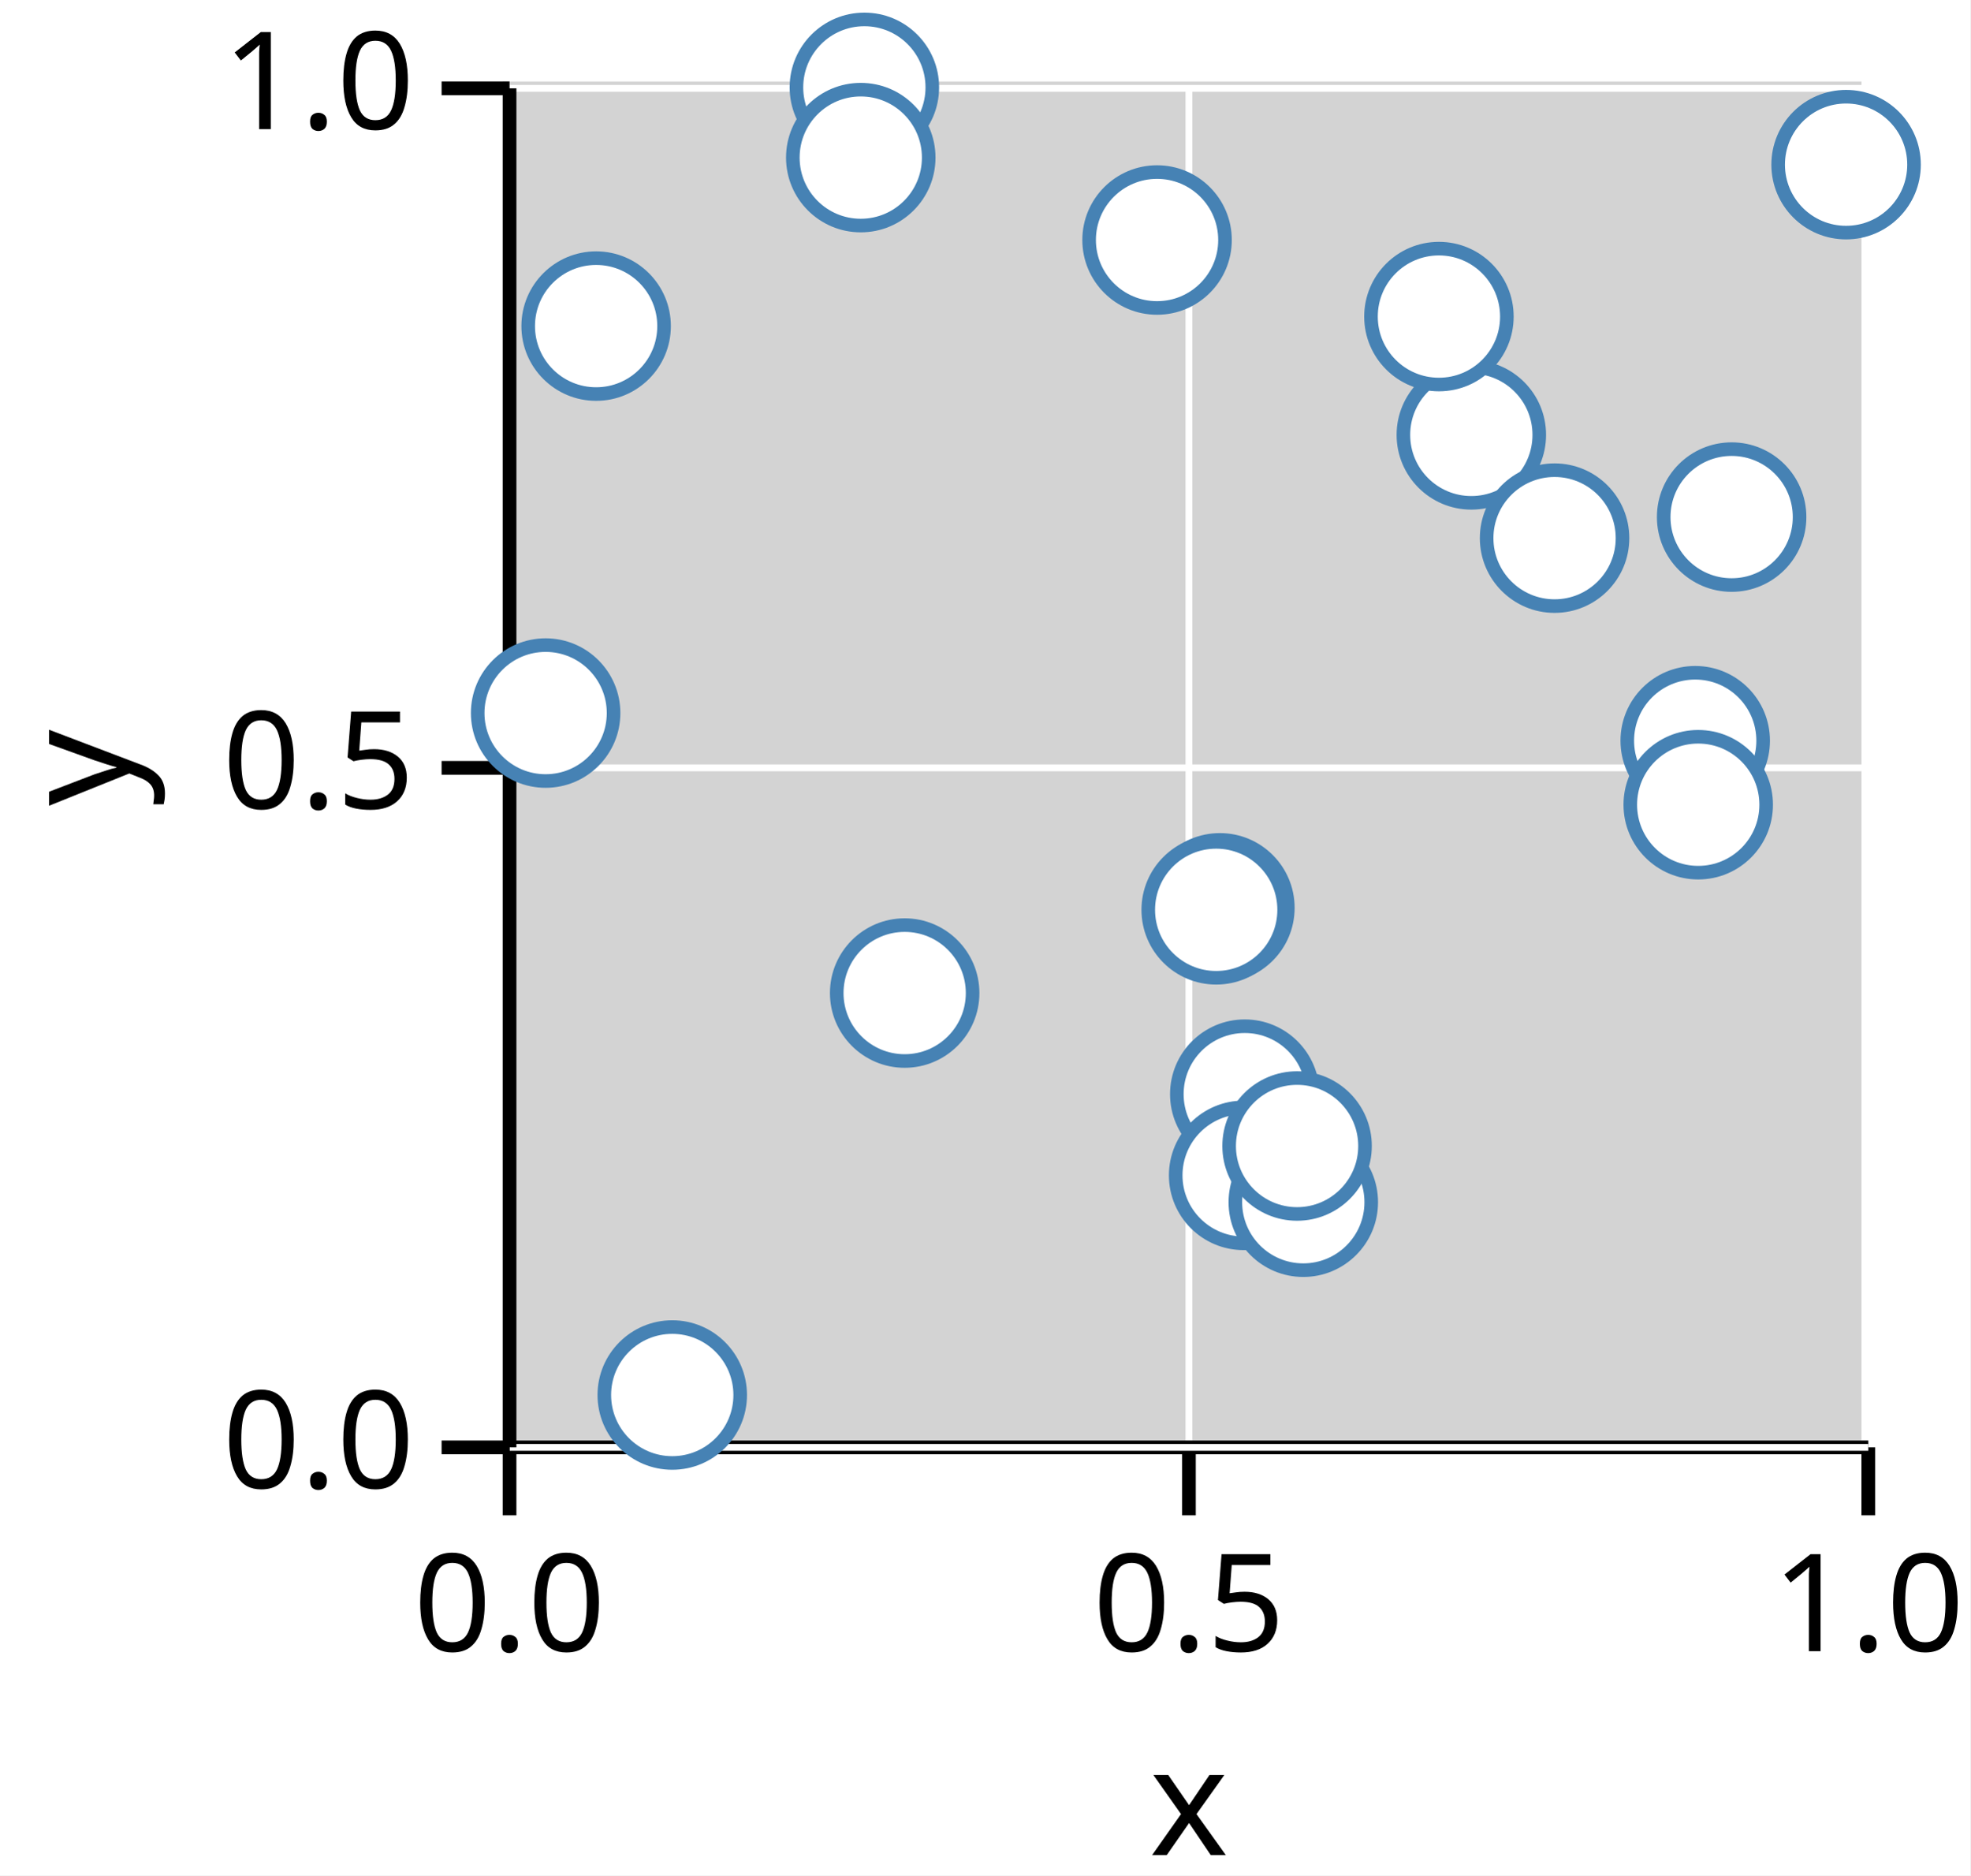
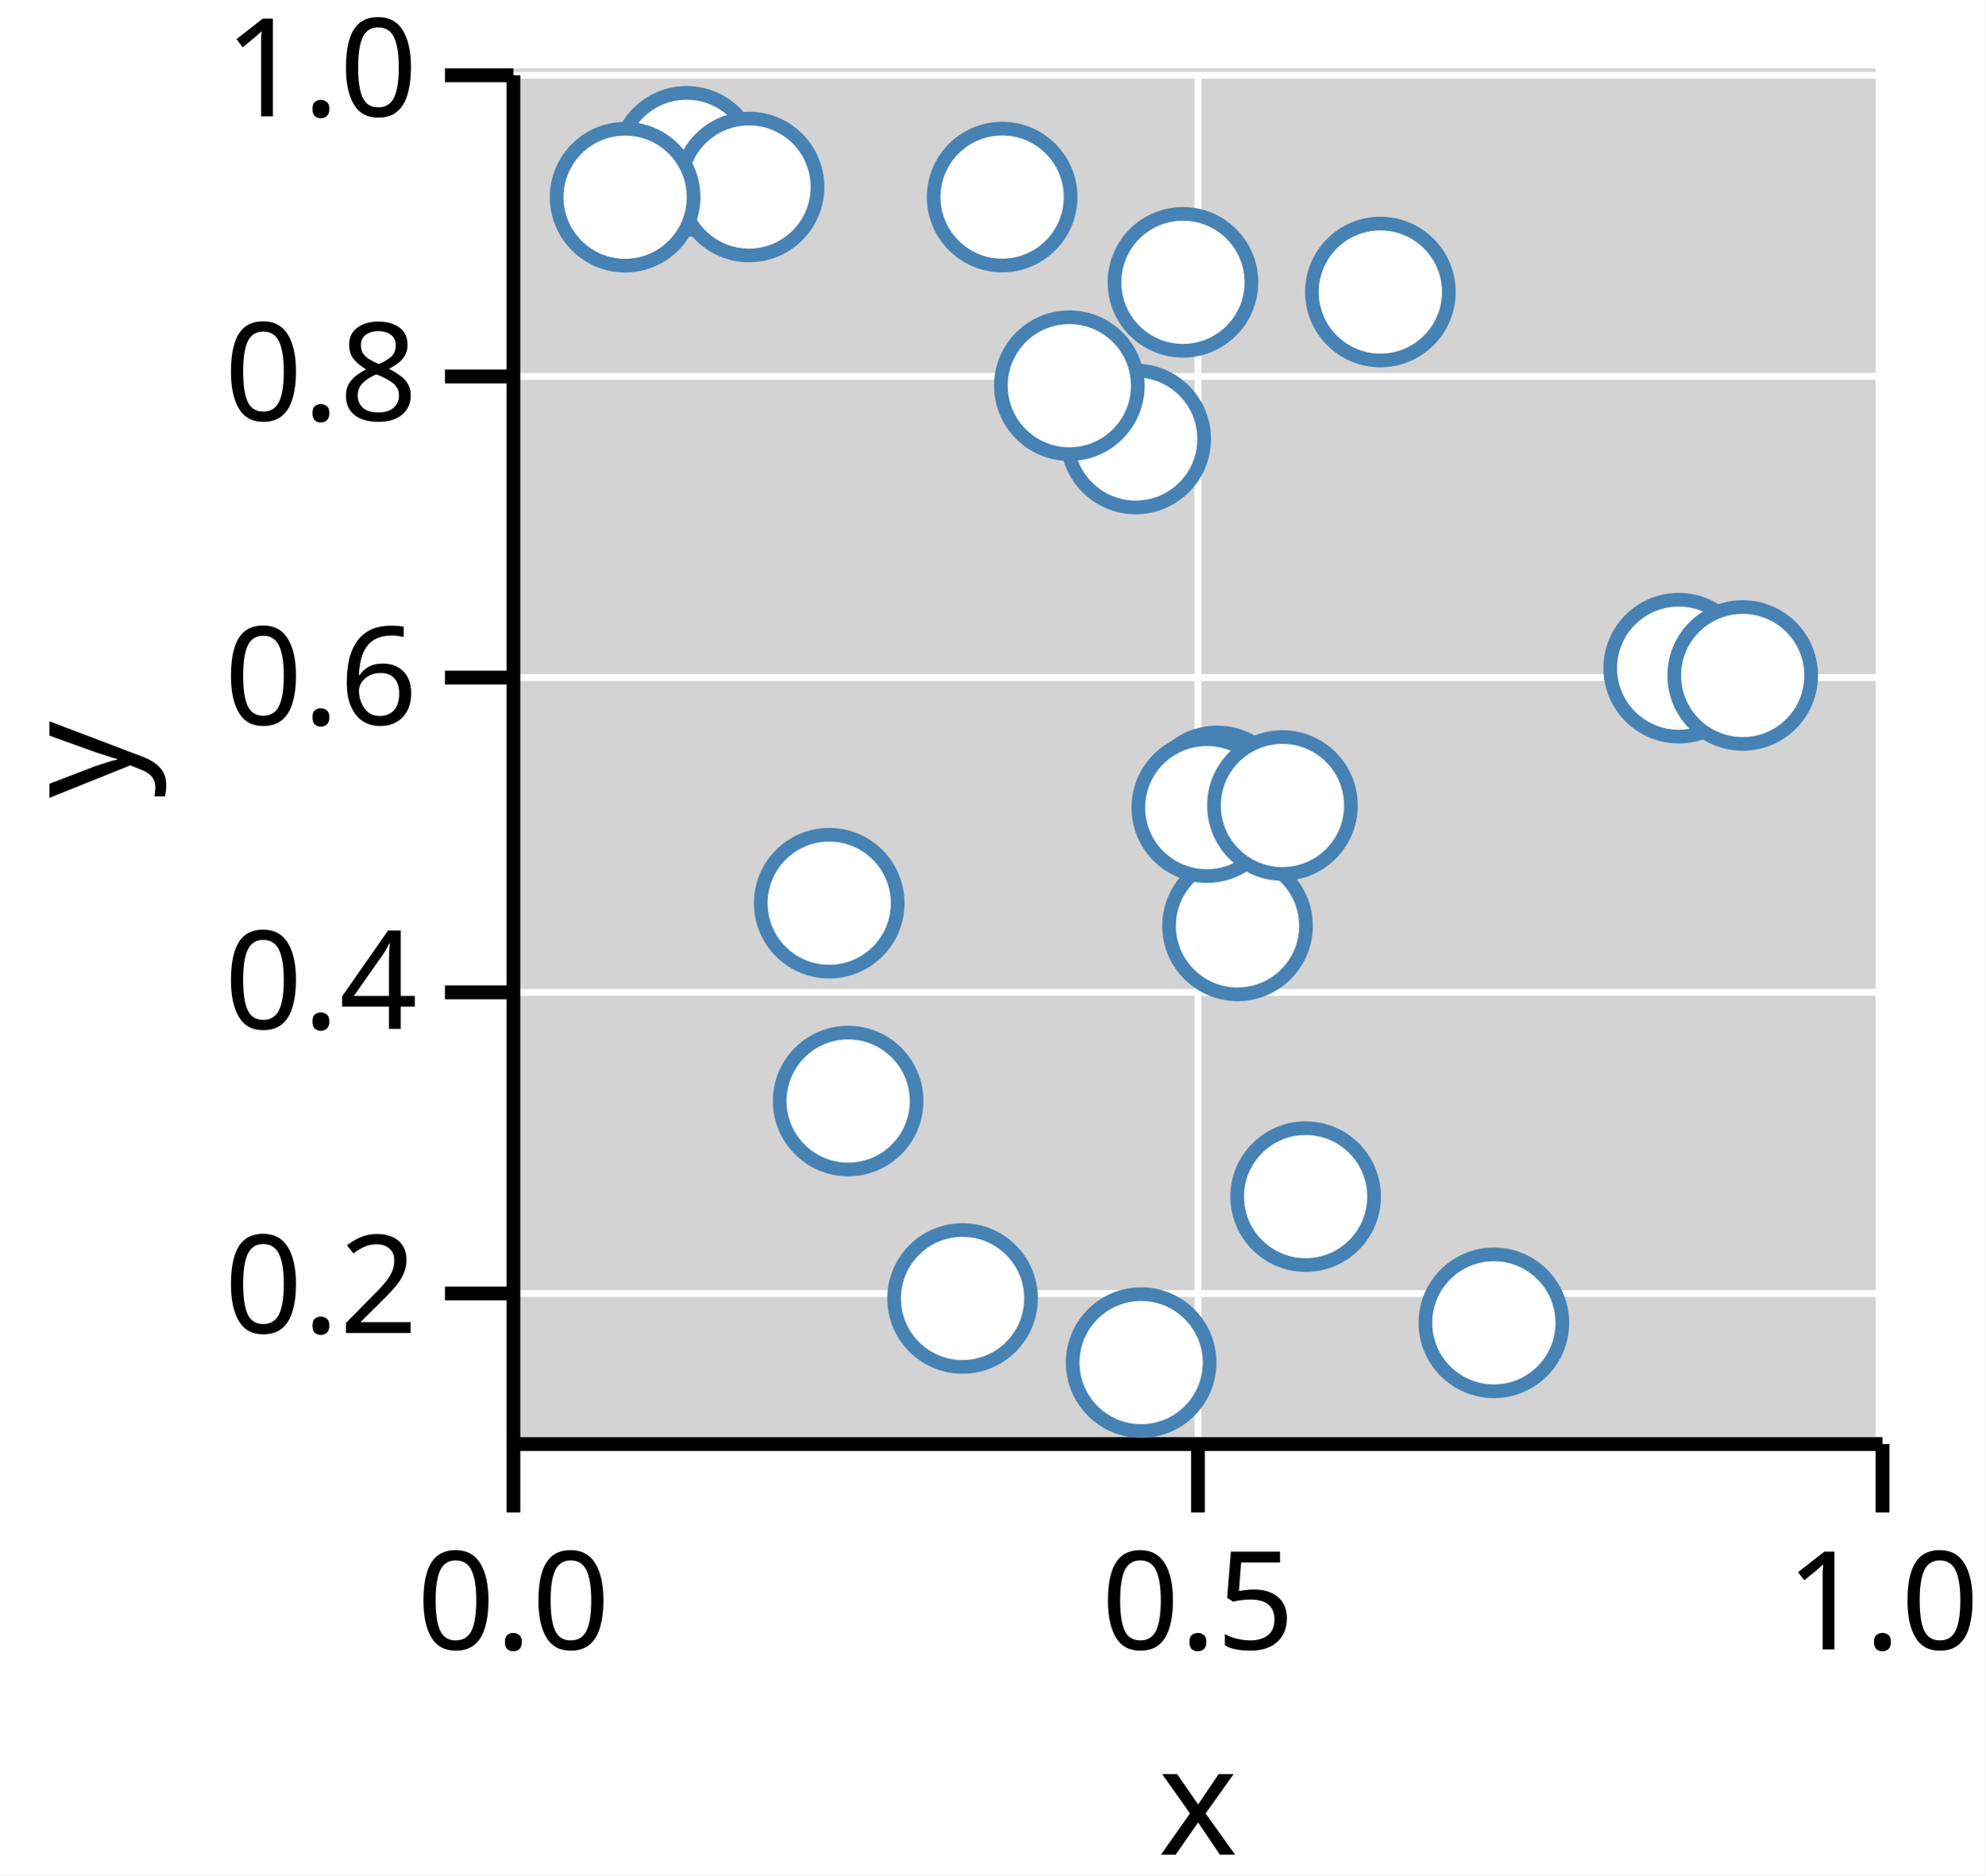
- <svg xmlns="http://www.w3.org/2000/svg" version="1.1" class="marks" width="145" height="138" viewBox="0 0 145 138">
-   <rect width="145" height="138" fill="white" />
-   <g fill="none" stroke-miterlimit="10" transform="translate(37,6)">
+ <svg xmlns="http://www.w3.org/2000/svg" version="1.1" class="marks" width="145" height="137" viewBox="0 0 145 137">
+   <rect width="145" height="137" fill="white" />
+   <g fill="none" stroke-miterlimit="10" transform="translate(37,5)">
    <g class="mark-group role-frame root" role="graphics-object" aria-roledescription="group mark container">
      <g transform="translate(0,0)">
        <path class="background" aria-hidden="true" d="M0,0h100v100h-100Z" fill="lightgray" />
        <g>
          <g class="mark-group role-axis" role="graphics-symbol" aria-roledescription="axis" aria-label="X-axis titled 'x' for a linear scale with values from 0.0 to 1.0">
            <g transform="translate(0.5,100.5)">
              <path class="background" aria-hidden="true" d="M0,0h0v0h0Z" pointer-events="none" />
              <g>
                <g class="mark-rule role-axis-grid" pointer-events="none">
                  <line transform="translate(0,0)" x2="0" y2="-100" stroke="white" stroke-width="0.5" stroke-dasharray="0" opacity="1" />
                  <line transform="translate(50,0)" x2="0" y2="-100" stroke="white" stroke-width="0.5" stroke-dasharray="0" opacity="1" />
                  <line transform="translate(100,0)" x2="0" y2="-100" stroke="white" stroke-width="0.5" stroke-dasharray="0" opacity="1" />
                </g>
                <g class="mark-rule role-axis-tick" pointer-events="none">
                  <line transform="translate(0,0)" x2="0" y2="5" stroke="black" stroke-width="1.01" opacity="1" />
                  <line transform="translate(50,0)" x2="0" y2="5" stroke="black" stroke-width="1.01" opacity="1" />
                  <line transform="translate(100,0)" x2="0" y2="5" stroke="black" stroke-width="1.01" opacity="1" />
                </g>
                <g class="mark-text role-axis-label" pointer-events="none">
                  <text text-anchor="middle" transform="translate(0,15)" font-family="sans-serif" font-size="10px" font-style="normal" font-weight="400" fill="black" opacity="1">0.0</text>
                  <text text-anchor="middle" transform="translate(50,15)" font-family="sans-serif" font-size="10px" font-style="normal" font-weight="400" fill="black" opacity="1">0.5</text>
                  <text text-anchor="middle" transform="translate(100,15)" font-family="sans-serif" font-size="10px" font-style="normal" font-weight="400" fill="black" opacity="1">1.0</text>
                </g>
                <g class="mark-rule role-axis-domain" pointer-events="none">
                  <line transform="translate(0,0)" x2="100" y2="0" stroke="black" stroke-width="1.01" opacity="1" />
                </g>
                <g class="mark-text role-axis-title" pointer-events="none">
                  <text text-anchor="middle" transform="translate(50,30)" font-family="sans-serif" font-size="11px" font-style="normal" font-weight="400" fill="black" opacity="1">x</text>
                </g>
              </g>
              <path class="foreground" aria-hidden="true" d="" pointer-events="none" display="none" />
            </g>
          </g>
-           <g class="mark-group role-axis" role="graphics-symbol" aria-roledescription="axis" aria-label="Y-axis titled 'y' for a linear scale with values from 0.0 to 1.0">
+           <g class="mark-group role-axis" role="graphics-symbol" aria-roledescription="axis" aria-label="Y-axis titled 'y' for a linear scale with values from 0.1 to 1.0">
            <g transform="translate(0.5,0.5)">
              <path class="background" aria-hidden="true" d="M0,0h0v0h0Z" pointer-events="none" />
              <g>
                <g class="mark-rule role-axis-grid" pointer-events="none">
-                   <line transform="translate(0,100)" x2="100" y2="0" stroke="white" stroke-width="0.5" stroke-dasharray="0" opacity="1" />
-                   <line transform="translate(0,50)" x2="100" y2="0" stroke="white" stroke-width="0.5" stroke-dasharray="0" opacity="1" />
+                   <line transform="translate(0,89)" x2="100" y2="0" stroke="white" stroke-width="0.5" stroke-dasharray="0" opacity="1" />
+                   <line transform="translate(0,67)" x2="100" y2="0" stroke="white" stroke-width="0.5" stroke-dasharray="0" opacity="1" />
+                   <line transform="translate(0,44)" x2="100" y2="0" stroke="white" stroke-width="0.5" stroke-dasharray="0" opacity="1" />
+                   <line transform="translate(0,22)" x2="100" y2="0" stroke="white" stroke-width="0.5" stroke-dasharray="0" opacity="1" />
                  <line transform="translate(0,0)" x2="100" y2="0" stroke="white" stroke-width="0.5" stroke-dasharray="0" opacity="1" />
                </g>
                <g class="mark-rule role-axis-tick" pointer-events="none">
-                   <line transform="translate(0,100)" x2="-5" y2="0" stroke="black" stroke-width="1.01" opacity="1" />
-                   <line transform="translate(0,50)" x2="-5" y2="0" stroke="black" stroke-width="1.01" opacity="1" />
+                   <line transform="translate(0,89)" x2="-5" y2="0" stroke="black" stroke-width="1.01" opacity="1" />
+                   <line transform="translate(0,67)" x2="-5" y2="0" stroke="black" stroke-width="1.01" opacity="1" />
+                   <line transform="translate(0,44)" x2="-5" y2="0" stroke="black" stroke-width="1.01" opacity="1" />
+                   <line transform="translate(0,22)" x2="-5" y2="0" stroke="black" stroke-width="1.01" opacity="1" />
                  <line transform="translate(0,0)" x2="-5" y2="0" stroke="black" stroke-width="1.01" opacity="1" />
                </g>
                <g class="mark-text role-axis-label" pointer-events="none">
-                   <text text-anchor="end" transform="translate(-7,103)" font-family="sans-serif" font-size="10px" font-style="normal" font-weight="400" fill="black" opacity="1">0.0</text>
-                   <text text-anchor="end" transform="translate(-7,53)" font-family="sans-serif" font-size="10px" font-style="normal" font-weight="400" fill="black" opacity="1">0.5</text>
+                   <text text-anchor="end" transform="translate(-7,91.88889)" font-family="sans-serif" font-size="10px" font-style="normal" font-weight="400" fill="black" opacity="1">0.2</text>
+                   <text text-anchor="end" transform="translate(-7,69.66667)" font-family="sans-serif" font-size="10px" font-style="normal" font-weight="400" fill="black" opacity="1">0.4</text>
+                   <text text-anchor="end" transform="translate(-7,47.44444)" font-family="sans-serif" font-size="10px" font-style="normal" font-weight="400" fill="black" opacity="1">0.6</text>
+                   <text text-anchor="end" transform="translate(-7,25.22222)" font-family="sans-serif" font-size="10px" font-style="normal" font-weight="400" fill="black" opacity="1">0.8</text>
                  <text text-anchor="end" transform="translate(-7,3)" font-family="sans-serif" font-size="10px" font-style="normal" font-weight="400" fill="black" opacity="1">1.0</text>
                </g>
                <g class="mark-rule role-axis-domain" pointer-events="none">
                  <line transform="translate(0,100)" x2="0" y2="-100" stroke="black" stroke-width="1.01" opacity="1" />
                </g>
                <g class="mark-text role-axis-title" pointer-events="none">
                  <text text-anchor="middle" transform="translate(-26,50) rotate(-90) translate(0,-2)" font-family="sans-serif" font-size="11px" font-style="normal" font-weight="400" fill="black" opacity="1">y</text>
                </g>
              </g>
              <path class="foreground" aria-hidden="true" d="" pointer-events="none" display="none" />
            </g>
          </g>
          <g class="mark-group role-scope" role="graphics-object" aria-roledescription="group mark container">
            <g transform="translate(0,0)">
              <path class="background" aria-hidden="true" d="M0,0h0v0h0Z" />
              <g>
                <g class="mark-symbol role-mark points" role="graphics-symbol" aria-roledescription="symbol mark container">
-                   <path transform="translate(29.58047,67.07114)" d="M5,0A5,5,0,1,1,-5,0A5,5,0,1,1,5,0" fill="white" stroke="steelblue" stroke-width="1" opacity="1" />
-                   <path transform="translate(54.61051,74.51129)" d="M5,0A5,5,0,1,1,-5,0A5,5,0,1,1,5,0" fill="white" stroke="steelblue" stroke-width="1" opacity="1" />
-                   <path transform="translate(87.76151,48.50288)" d="M5,0A5,5,0,1,1,-5,0A5,5,0,1,1,5,0" fill="white" stroke="steelblue" stroke-width="1" opacity="1" />
-                   <path transform="translate(3.155883,46.4687)" d="M5,0A5,5,0,1,1,-5,0A5,5,0,1,1,5,0" fill="white" stroke="steelblue" stroke-width="1" opacity="1" />
-                   <path transform="translate(71.28448,25.99953)" d="M5,0A5,5,0,1,1,-5,0A5,5,0,1,1,5,0" fill="white" stroke="steelblue" stroke-width="1" opacity="1" />
-                   <path transform="translate(87.98329,53.2128)" d="M5,0A5,5,0,1,1,-5,0A5,5,0,1,1,5,0" fill="white" stroke="steelblue" stroke-width="1" opacity="1" />
-                   <path transform="translate(48.1551,11.66071)" d="M5,0A5,5,0,1,1,-5,0A5,5,0,1,1,5,0" fill="white" stroke="steelblue" stroke-width="1" opacity="1" />
-                   <path transform="translate(54.52734,80.48538)" d="M5,0A5,5,0,1,1,-5,0A5,5,0,1,1,5,0" fill="white" stroke="steelblue" stroke-width="1" opacity="1" />
-                   <path transform="translate(52.77992,60.80106)" d="M5,0A5,5,0,1,1,-5,0A5,5,0,1,1,5,0" fill="white" stroke="steelblue" stroke-width="1" opacity="1" />
-                   <path transform="translate(6.872807,17.99536)" d="M5,0A5,5,0,1,1,-5,0A5,5,0,1,1,5,0" fill="white" stroke="steelblue" stroke-width="1" opacity="1" />
-                   <path transform="translate(58.91776,82.46168)" d="M5,0A5,5,0,1,1,-5,0A5,5,0,1,1,5,0" fill="white" stroke="steelblue" stroke-width="1" opacity="1" />
-                   <path transform="translate(98.86559,6.115426)" d="M5,0A5,5,0,1,1,-5,0A5,5,0,1,1,5,0" fill="white" stroke="steelblue" stroke-width="1" opacity="1" />
-                   <path transform="translate(58.46004,78.32541)" d="M5,0A5,5,0,1,1,-5,0A5,5,0,1,1,5,0" fill="white" stroke="steelblue" stroke-width="1" opacity="1" />
-                   <path transform="translate(26.6143,0.4289025)" d="M5,0A5,5,0,1,1,-5,0A5,5,0,1,1,5,0" fill="white" stroke="steelblue" stroke-width="1" opacity="1" />
-                   <path transform="translate(12.47563,96.64853)" d="M5,0A5,5,0,1,1,-5,0A5,5,0,1,1,5,0" fill="white" stroke="steelblue" stroke-width="1" opacity="1" />
-                   <path transform="translate(52.50778,60.94672)" d="M5,0A5,5,0,1,1,-5,0A5,5,0,1,1,5,0" fill="white" stroke="steelblue" stroke-width="1" opacity="1" />
-                   <path transform="translate(26.34934,5.596722)" d="M5,0A5,5,0,1,1,-5,0A5,5,0,1,1,5,0" fill="white" stroke="steelblue" stroke-width="1" opacity="1" />
-                   <path transform="translate(77.41059,33.59748)" d="M5,0A5,5,0,1,1,-5,0A5,5,0,1,1,5,0" fill="white" stroke="steelblue" stroke-width="1" opacity="1" />
-                   <path transform="translate(90.44184,32.04855)" d="M5,0A5,5,0,1,1,-5,0A5,5,0,1,1,5,0" fill="white" stroke="steelblue" stroke-width="1" opacity="1" />
-                   <path transform="translate(68.89986,17.29481)" d="M5,0A5,5,0,1,1,-5,0A5,5,0,1,1,5,0" fill="white" stroke="steelblue" stroke-width="1" opacity="1" />
+                   <path transform="translate(13.15215,6.786167)" d="M5,0A5,5,0,1,1,-5,0A5,5,0,1,1,5,0" fill="white" stroke="steelblue" stroke-width="1" opacity="1" />
+                   <path transform="translate(23.56592,60.98482)" d="M5,0A5,5,0,1,1,-5,0A5,5,0,1,1,5,0" fill="white" stroke="steelblue" stroke-width="1" opacity="1" />
+                   <path transform="translate(51.90141,53.50983)" d="M5,0A5,5,0,1,1,-5,0A5,5,0,1,1,5,0" fill="white" stroke="steelblue" stroke-width="1" opacity="1" />
+                   <path transform="translate(33.30636,89.86138)" d="M5,0A5,5,0,1,1,-5,0A5,5,0,1,1,5,0" fill="white" stroke="steelblue" stroke-width="1" opacity="1" />
+                   <path transform="translate(85.61358,43.81283)" d="M5,0A5,5,0,1,1,-5,0A5,5,0,1,1,5,0" fill="white" stroke="steelblue" stroke-width="1" opacity="1" />
+                   <path transform="translate(45.95235,27.0696)" d="M5,0A5,5,0,1,1,-5,0A5,5,0,1,1,5,0" fill="white" stroke="steelblue" stroke-width="1" opacity="1" />
+                   <path transform="translate(17.70917,8.661243)" d="M5,0A5,5,0,1,1,-5,0A5,5,0,1,1,5,0" fill="white" stroke="steelblue" stroke-width="1" opacity="1" />
+                   <path transform="translate(63.82452,16.33319)" d="M5,0A5,5,0,1,1,-5,0A5,5,0,1,1,5,0" fill="white" stroke="steelblue" stroke-width="1" opacity="1" />
+                   <path transform="translate(72.11384,91.6421)" d="M5,0A5,5,0,1,1,-5,0A5,5,0,1,1,5,0" fill="white" stroke="steelblue" stroke-width="1" opacity="1" />
+                   <path transform="translate(53.39035,62.64217)" d="M5,0A5,5,0,1,1,-5,0A5,5,0,1,1,5,0" fill="white" stroke="steelblue" stroke-width="1" opacity="1" />
+                   <path transform="translate(90.28822,44.34789)" d="M5,0A5,5,0,1,1,-5,0A5,5,0,1,1,5,0" fill="white" stroke="steelblue" stroke-width="1" opacity="1" />
+                   <path transform="translate(36.1975,9.396623)" d="M5,0A5,5,0,1,1,-5,0A5,5,0,1,1,5,0" fill="white" stroke="steelblue" stroke-width="1" opacity="1" />
+                   <path transform="translate(46.35,94.54648)" d="M5,0A5,5,0,1,1,-5,0A5,5,0,1,1,5,0" fill="white" stroke="steelblue" stroke-width="1" opacity="1" />
+                   <path transform="translate(49.40457,15.62411)" d="M5,0A5,5,0,1,1,-5,0A5,5,0,1,1,5,0" fill="white" stroke="steelblue" stroke-width="1" opacity="1" />
+                   <path transform="translate(58.36473,82.42124)" d="M5,0A5,5,0,1,1,-5,0A5,5,0,1,1,5,0" fill="white" stroke="steelblue" stroke-width="1" opacity="1" />
+                   <path transform="translate(8.658358,9.405607)" d="M5,0A5,5,0,1,1,-5,0A5,5,0,1,1,5,0" fill="white" stroke="steelblue" stroke-width="1" opacity="1" />
+                   <path transform="translate(51.14612,54.00157)" d="M5,0A5,5,0,1,1,-5,0A5,5,0,1,1,5,0" fill="white" stroke="steelblue" stroke-width="1" opacity="1" />
+                   <path transform="translate(24.94923,75.43807)" d="M5,0A5,5,0,1,1,-5,0A5,5,0,1,1,5,0" fill="white" stroke="steelblue" stroke-width="1" opacity="1" />
+                   <path transform="translate(41.10569,23.17672)" d="M5,0A5,5,0,1,1,-5,0A5,5,0,1,1,5,0" fill="white" stroke="steelblue" stroke-width="1" opacity="1" />
+                   <path transform="translate(56.67167,53.8462)" d="M5,0A5,5,0,1,1,-5,0A5,5,0,1,1,5,0" fill="white" stroke="steelblue" stroke-width="1" opacity="1" />
                </g>
              </g>
              <path class="foreground" aria-hidden="true" d="" display="none" />
            </g>
          </g>
        </g>
        <path class="foreground" aria-hidden="true" d="" display="none" />
      </g>
    </g>
  </g>
</svg>
